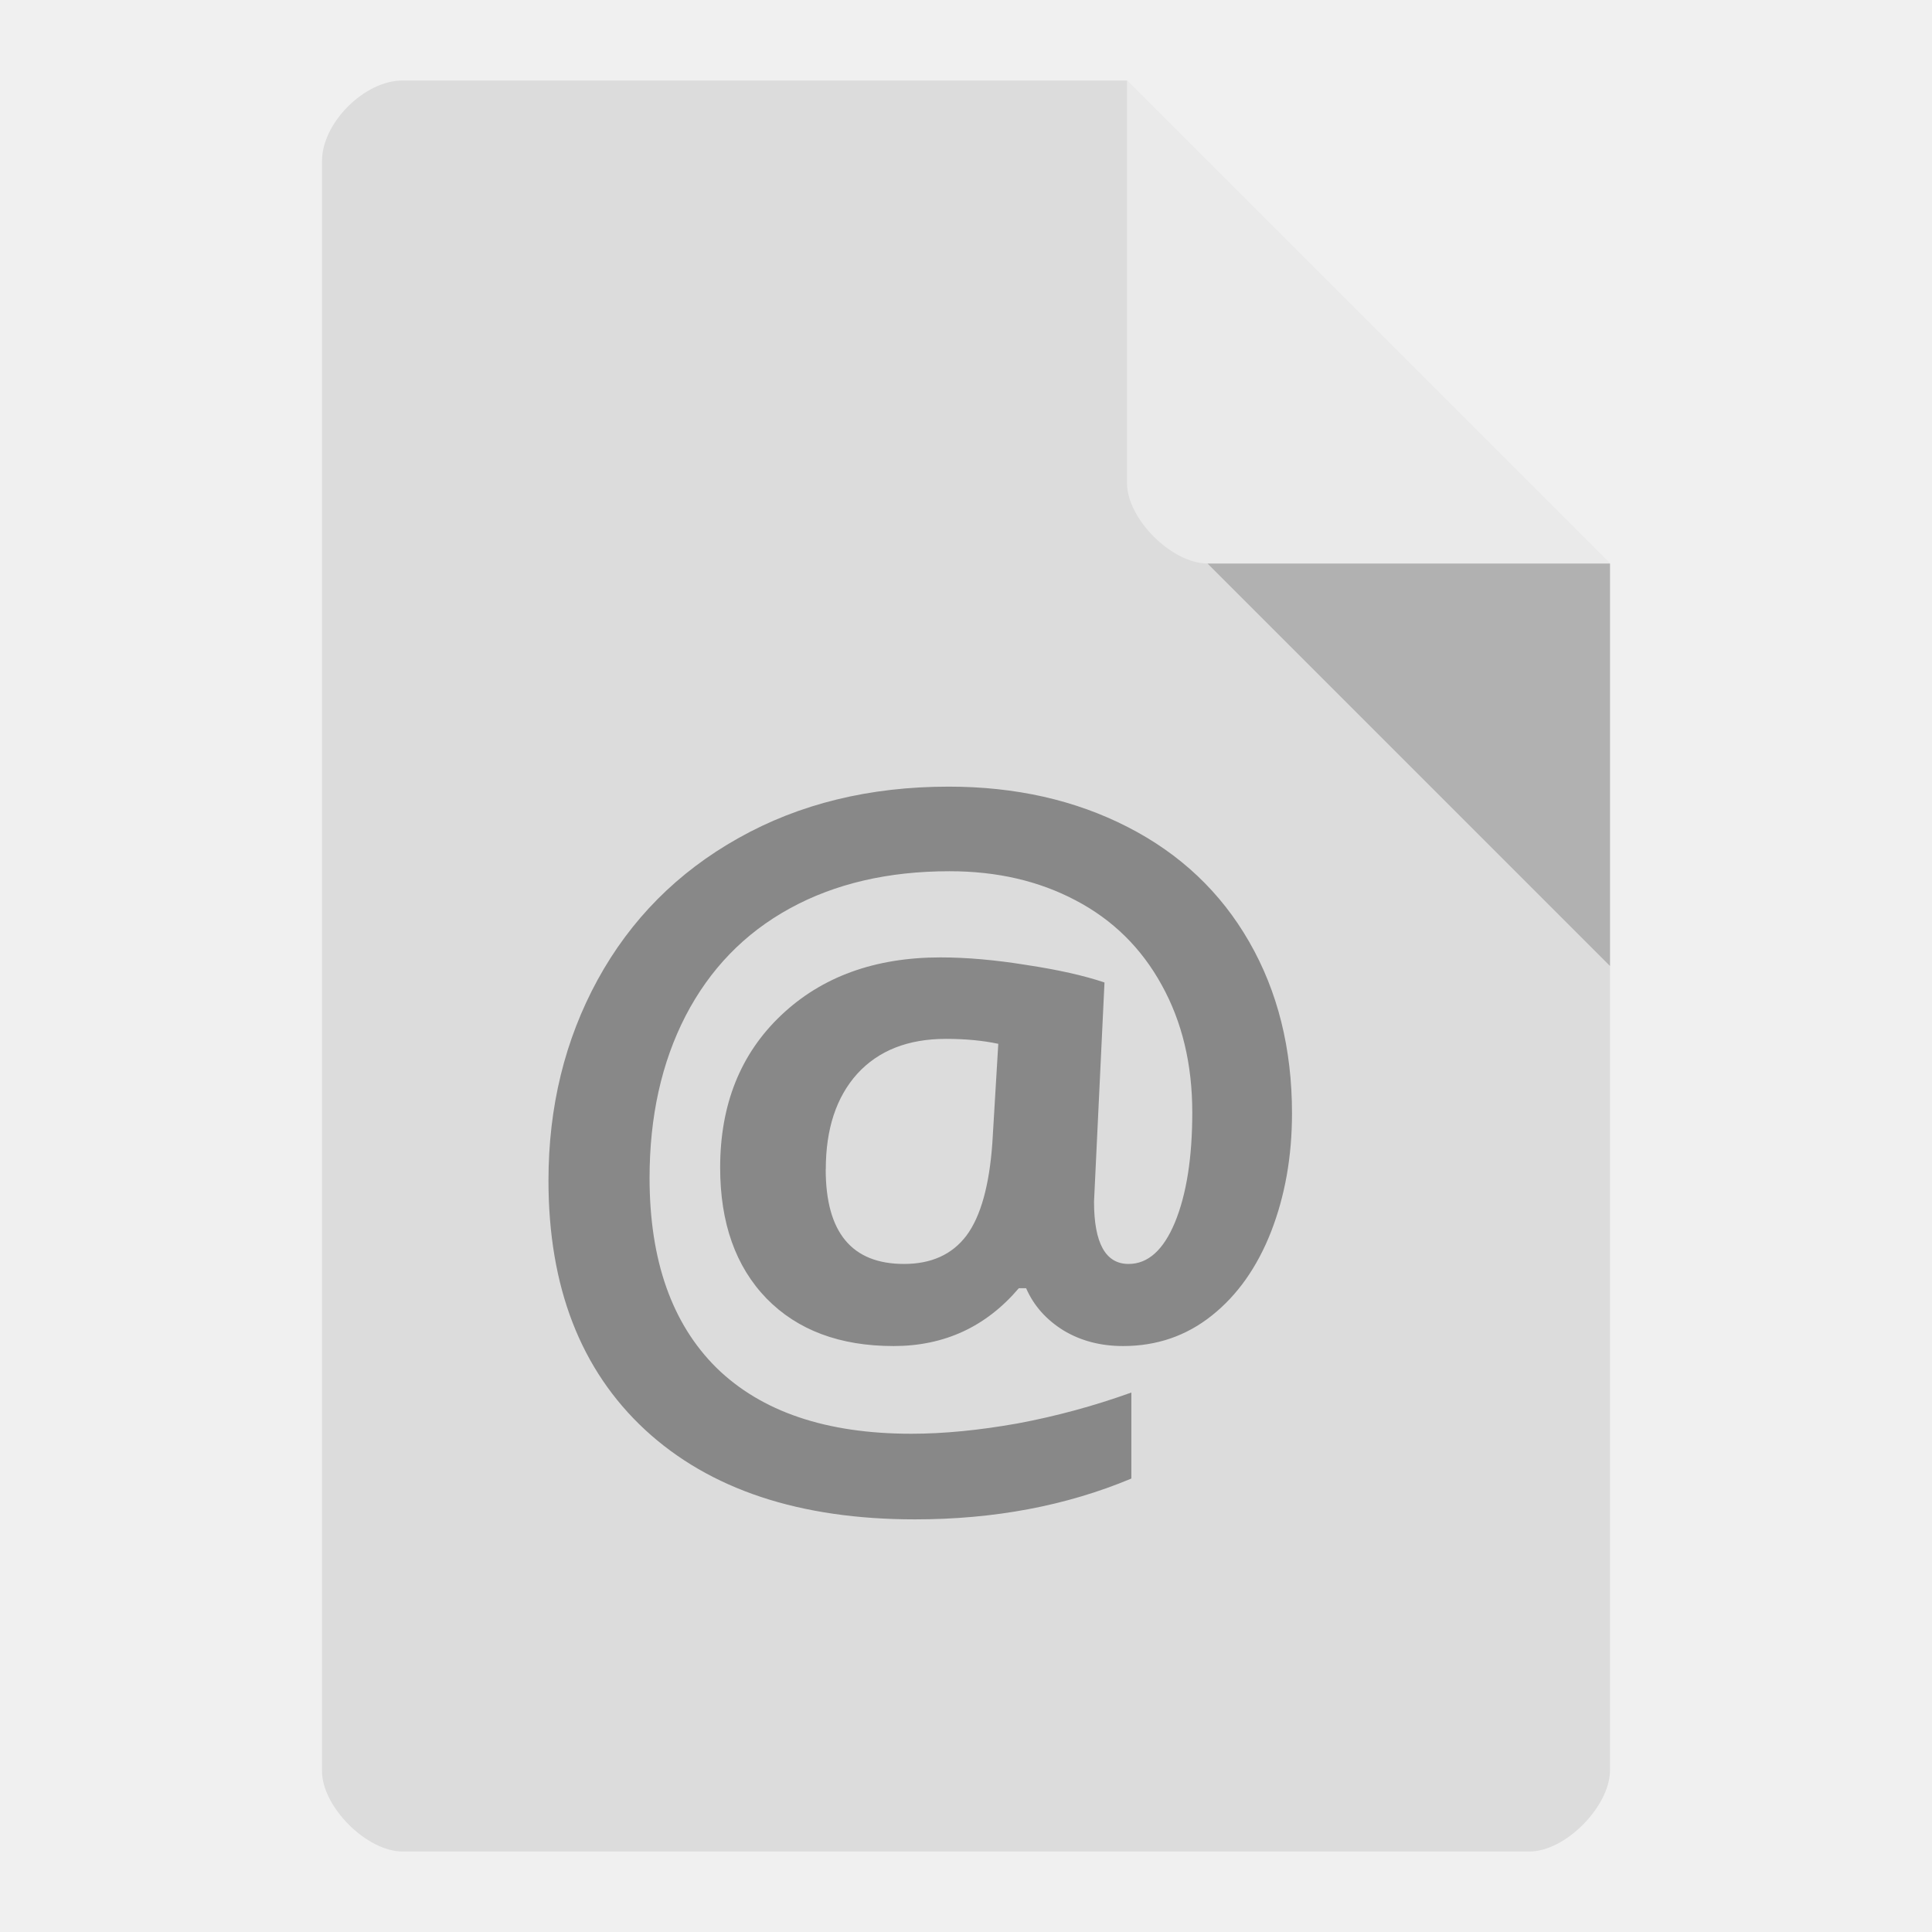
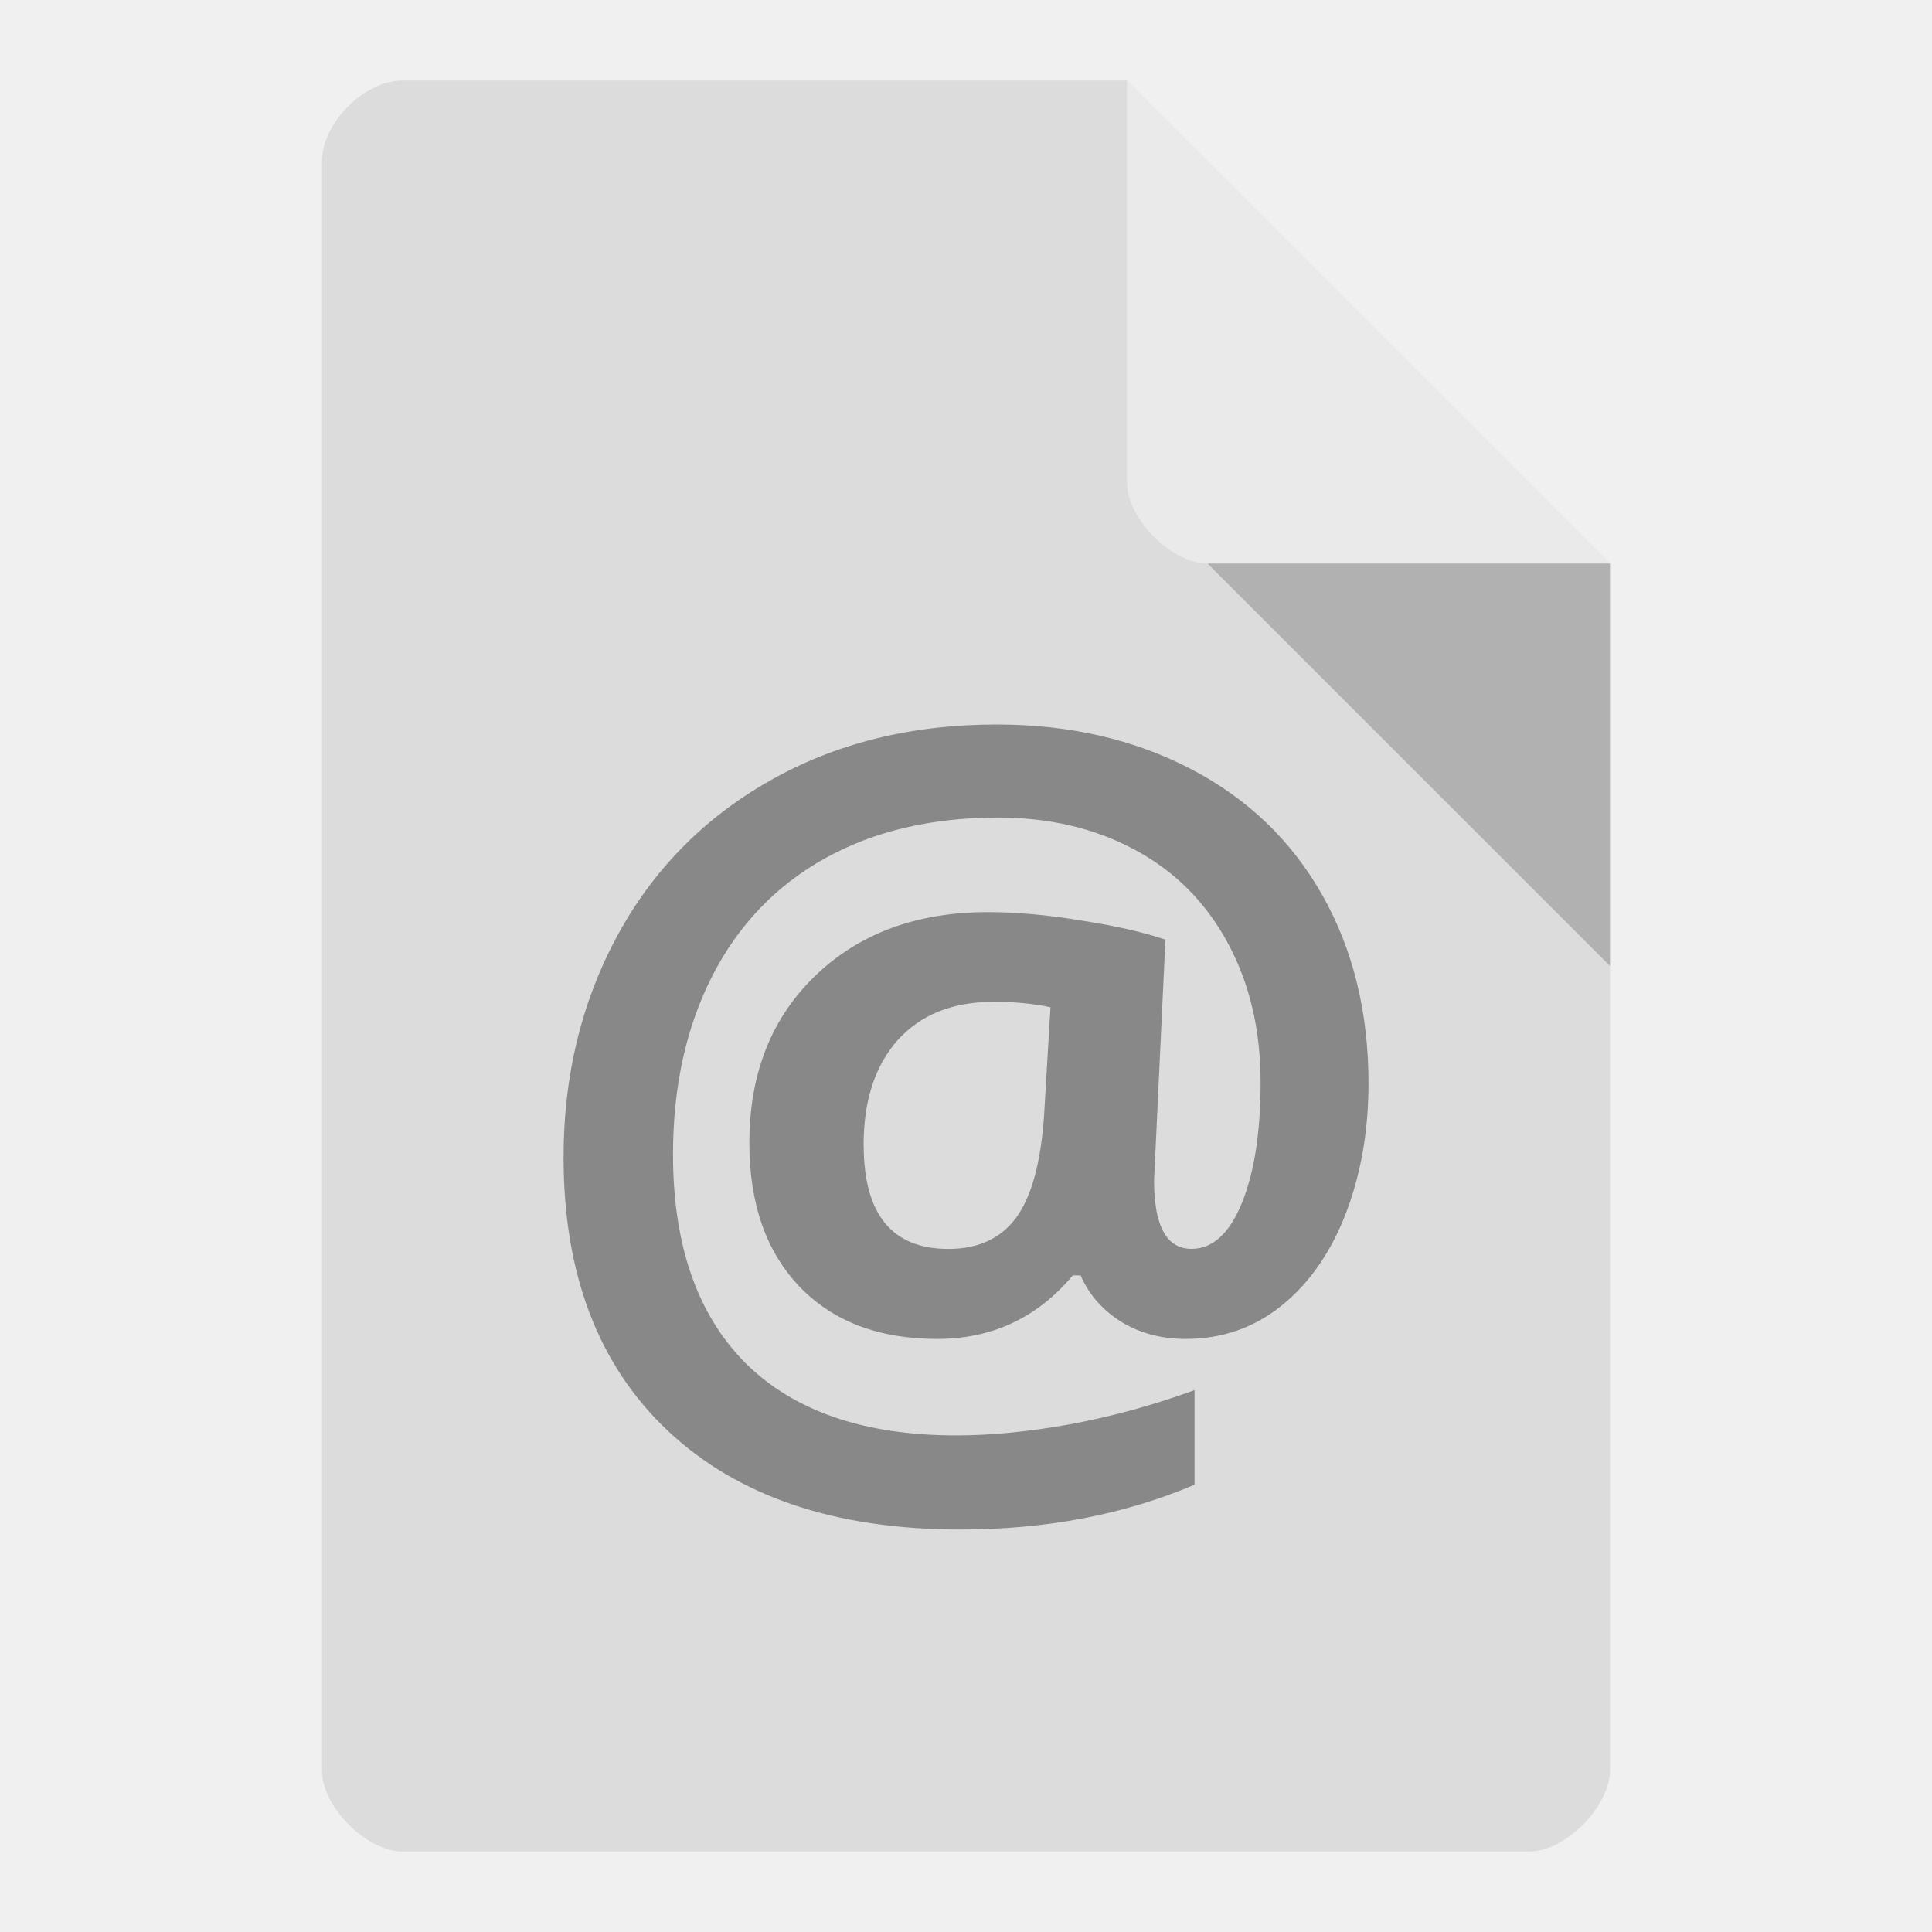
<svg xmlns="http://www.w3.org/2000/svg" width="24" height="24" viewBox="0 0 24 24" id="svg2" version="1.1">
  <defs id="defs12" />
  <path style="fill:#dcdcdc" d="M 5,1 C 4.527,1 4,1.527 4,2 l 0,20 c 0,0.445 0.555,1 1,1 l 14,0 c 0.445,0 0.992,-0.555 1,-1 L 20,7 14,1 z" id="path4" />
  <path style="fill:#000000;fill-opacity:0.196" d="m 15,7 5,5 0,-5 z" id="path6" />
  <path style="fill:#ffffff;fill-opacity:0.392" d="m 14,1 6,6 -5,0 C 14.555,7 14,6.445 14,6 z" id="path8" />
  <g transform="scale(1.007888,0.9921742)" style="font-size:11.493px;line-height:125%;font-family:'Ubuntu Mono';letter-spacing:0;word-spacing:0;fill:#888888" id="text10">
-     <path d="m 15.924,13.94 q 0,0.808 -0.258,1.482 -0.258,0.668 -0.73,1.049 -0.471,0.382 -1.094,0.382 -0.415,0 -0.735,-0.196 -0.32,-0.202 -0.46,-0.528 l -0.09,0 q -0.606,0.724 -1.543,0.724 -0.993,0 -1.566,-0.595 -0.572,-0.6 -0.572,-1.639 0,-1.184 0.752,-1.908 0.752,-0.724 1.964,-0.724 0.483,0 1.061,0.095 0.584,0.09 0.96,0.219 l -0.129,2.744 q 0,0.78 0.426,0.78 0.359,0 0.572,-0.522 0.213,-0.528 0.213,-1.375 0,-0.904 -0.376,-1.594 -0.376,-0.696 -1.061,-1.061 -0.679,-0.365 -1.554,-0.365 -1.134,0 -1.97,0.466 -0.836,0.466 -1.285,1.347 -0.443,0.875 -0.443,2.026 0,1.549 0.825,2.379 0.831,0.825 2.402,0.825 0.595,0 1.308,-0.129 0.713,-0.135 1.403,-0.387 l 0,1.077 q -1.201,0.511 -2.666,0.511 -2.133,0 -3.328,-1.122 -1.19,-1.122 -1.19,-3.12 0,-1.386 0.606,-2.514 0.612,-1.134 1.734,-1.773 1.128,-0.645 2.593,-0.645 1.235,0 2.205,0.505 0.971,0.505 1.498,1.437 0.528,0.932 0.528,2.149 z m -5.747,0.701 q 0,1.184 0.965,1.184 0.505,0 0.769,-0.354 0.264,-0.359 0.32,-1.162 l 0.073,-1.24 q -0.286,-0.062 -0.645,-0.062 -0.701,0 -1.094,0.438 -0.387,0.438 -0.387,1.195 z" style="font-weight:bold;font-family:'Open Sans'" id="path5983" />
+     <path d="m 16.867,13.565 q 0,0.888 -0.279,1.627 -0.279,0.734 -0.79,1.153 -0.51,0.419 -1.185,0.419 -0.45,0 -0.796,-0.216 -0.346,-0.222 -0.498,-0.579 l -0.097,0 q -0.656,0.795 -1.671,0.795 -1.075,0 -1.695,-0.653 -0.62,-0.66 -0.62,-1.8 0,-1.301 0.814,-2.096 0.814,-0.795 2.127,-0.795 0.523,0 1.148,0.105 0.632,0.099 1.039,0.24 L 14.224,14.779 q 0,0.857 0.462,0.857 0.389,0 0.62,-0.573 0.231,-0.579 0.231,-1.51 0,-0.992 -0.407,-1.751 -0.407,-0.764 -1.148,-1.165 -0.735,-0.401 -1.683,-0.401 -1.227,0 -2.133,0.512 -0.905,0.512 -1.391,1.479 -0.48,0.962 -0.48,2.225 0,1.701 0.893,2.614 0.899,0.906 2.6,0.906 0.644,0 1.416,-0.142 0.772,-0.148 1.519,-0.425 l 0,1.184 q -1.3,0.561 -2.886,0.561 -2.309,0 -3.603,-1.233 -1.288,-1.233 -1.288,-3.427 0,-1.523 0.656,-2.762 0.662,-1.245 1.877,-1.948 1.221,-0.709 2.807,-0.709 1.337,0 2.388,0.555 1.051,0.555 1.622,1.578 0.571,1.023 0.571,2.361 z m -6.222,0.771 q 0,1.301 1.045,1.301 0.547,0 0.832,-0.388 0.286,-0.395 0.346,-1.276 l 0.079,-1.362 q -0.31,-0.068 -0.699,-0.068 -0.759,0 -1.185,0.481 -0.419,0.481 -0.419,1.313 z" style="font-weight:bold;font-family:'Open Sans'" id="path5983" />
  </g>
</svg>
